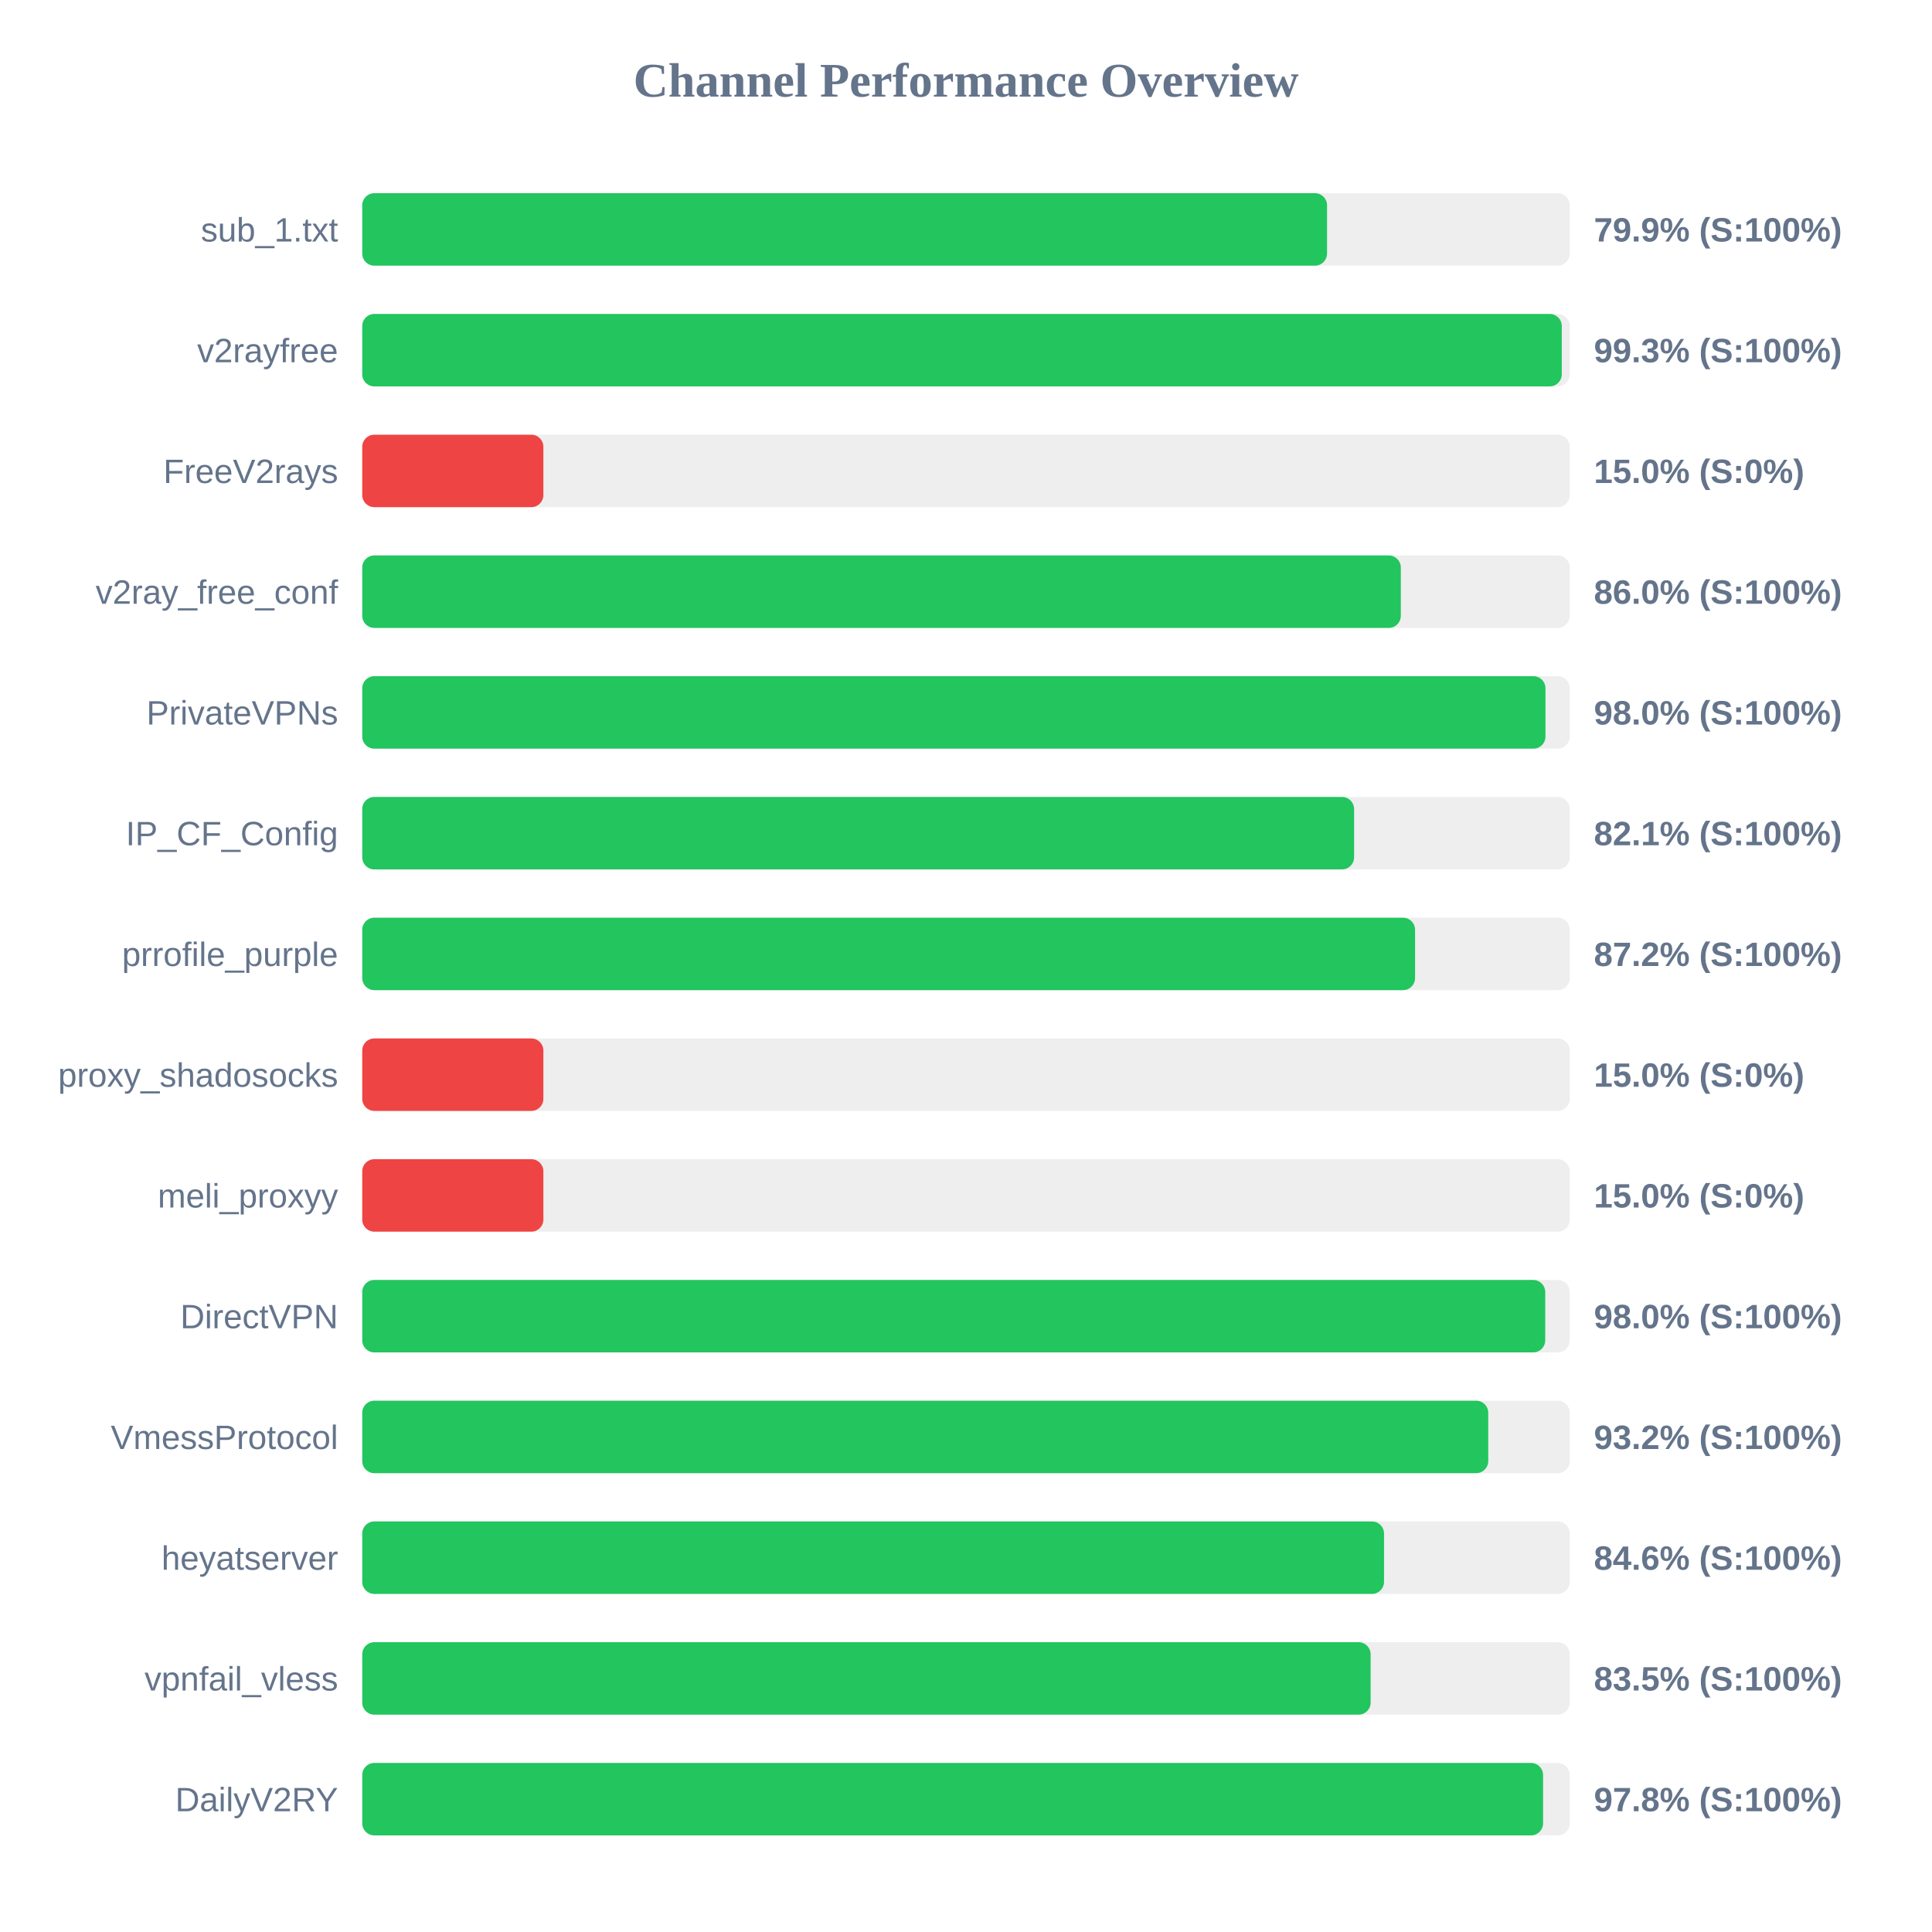
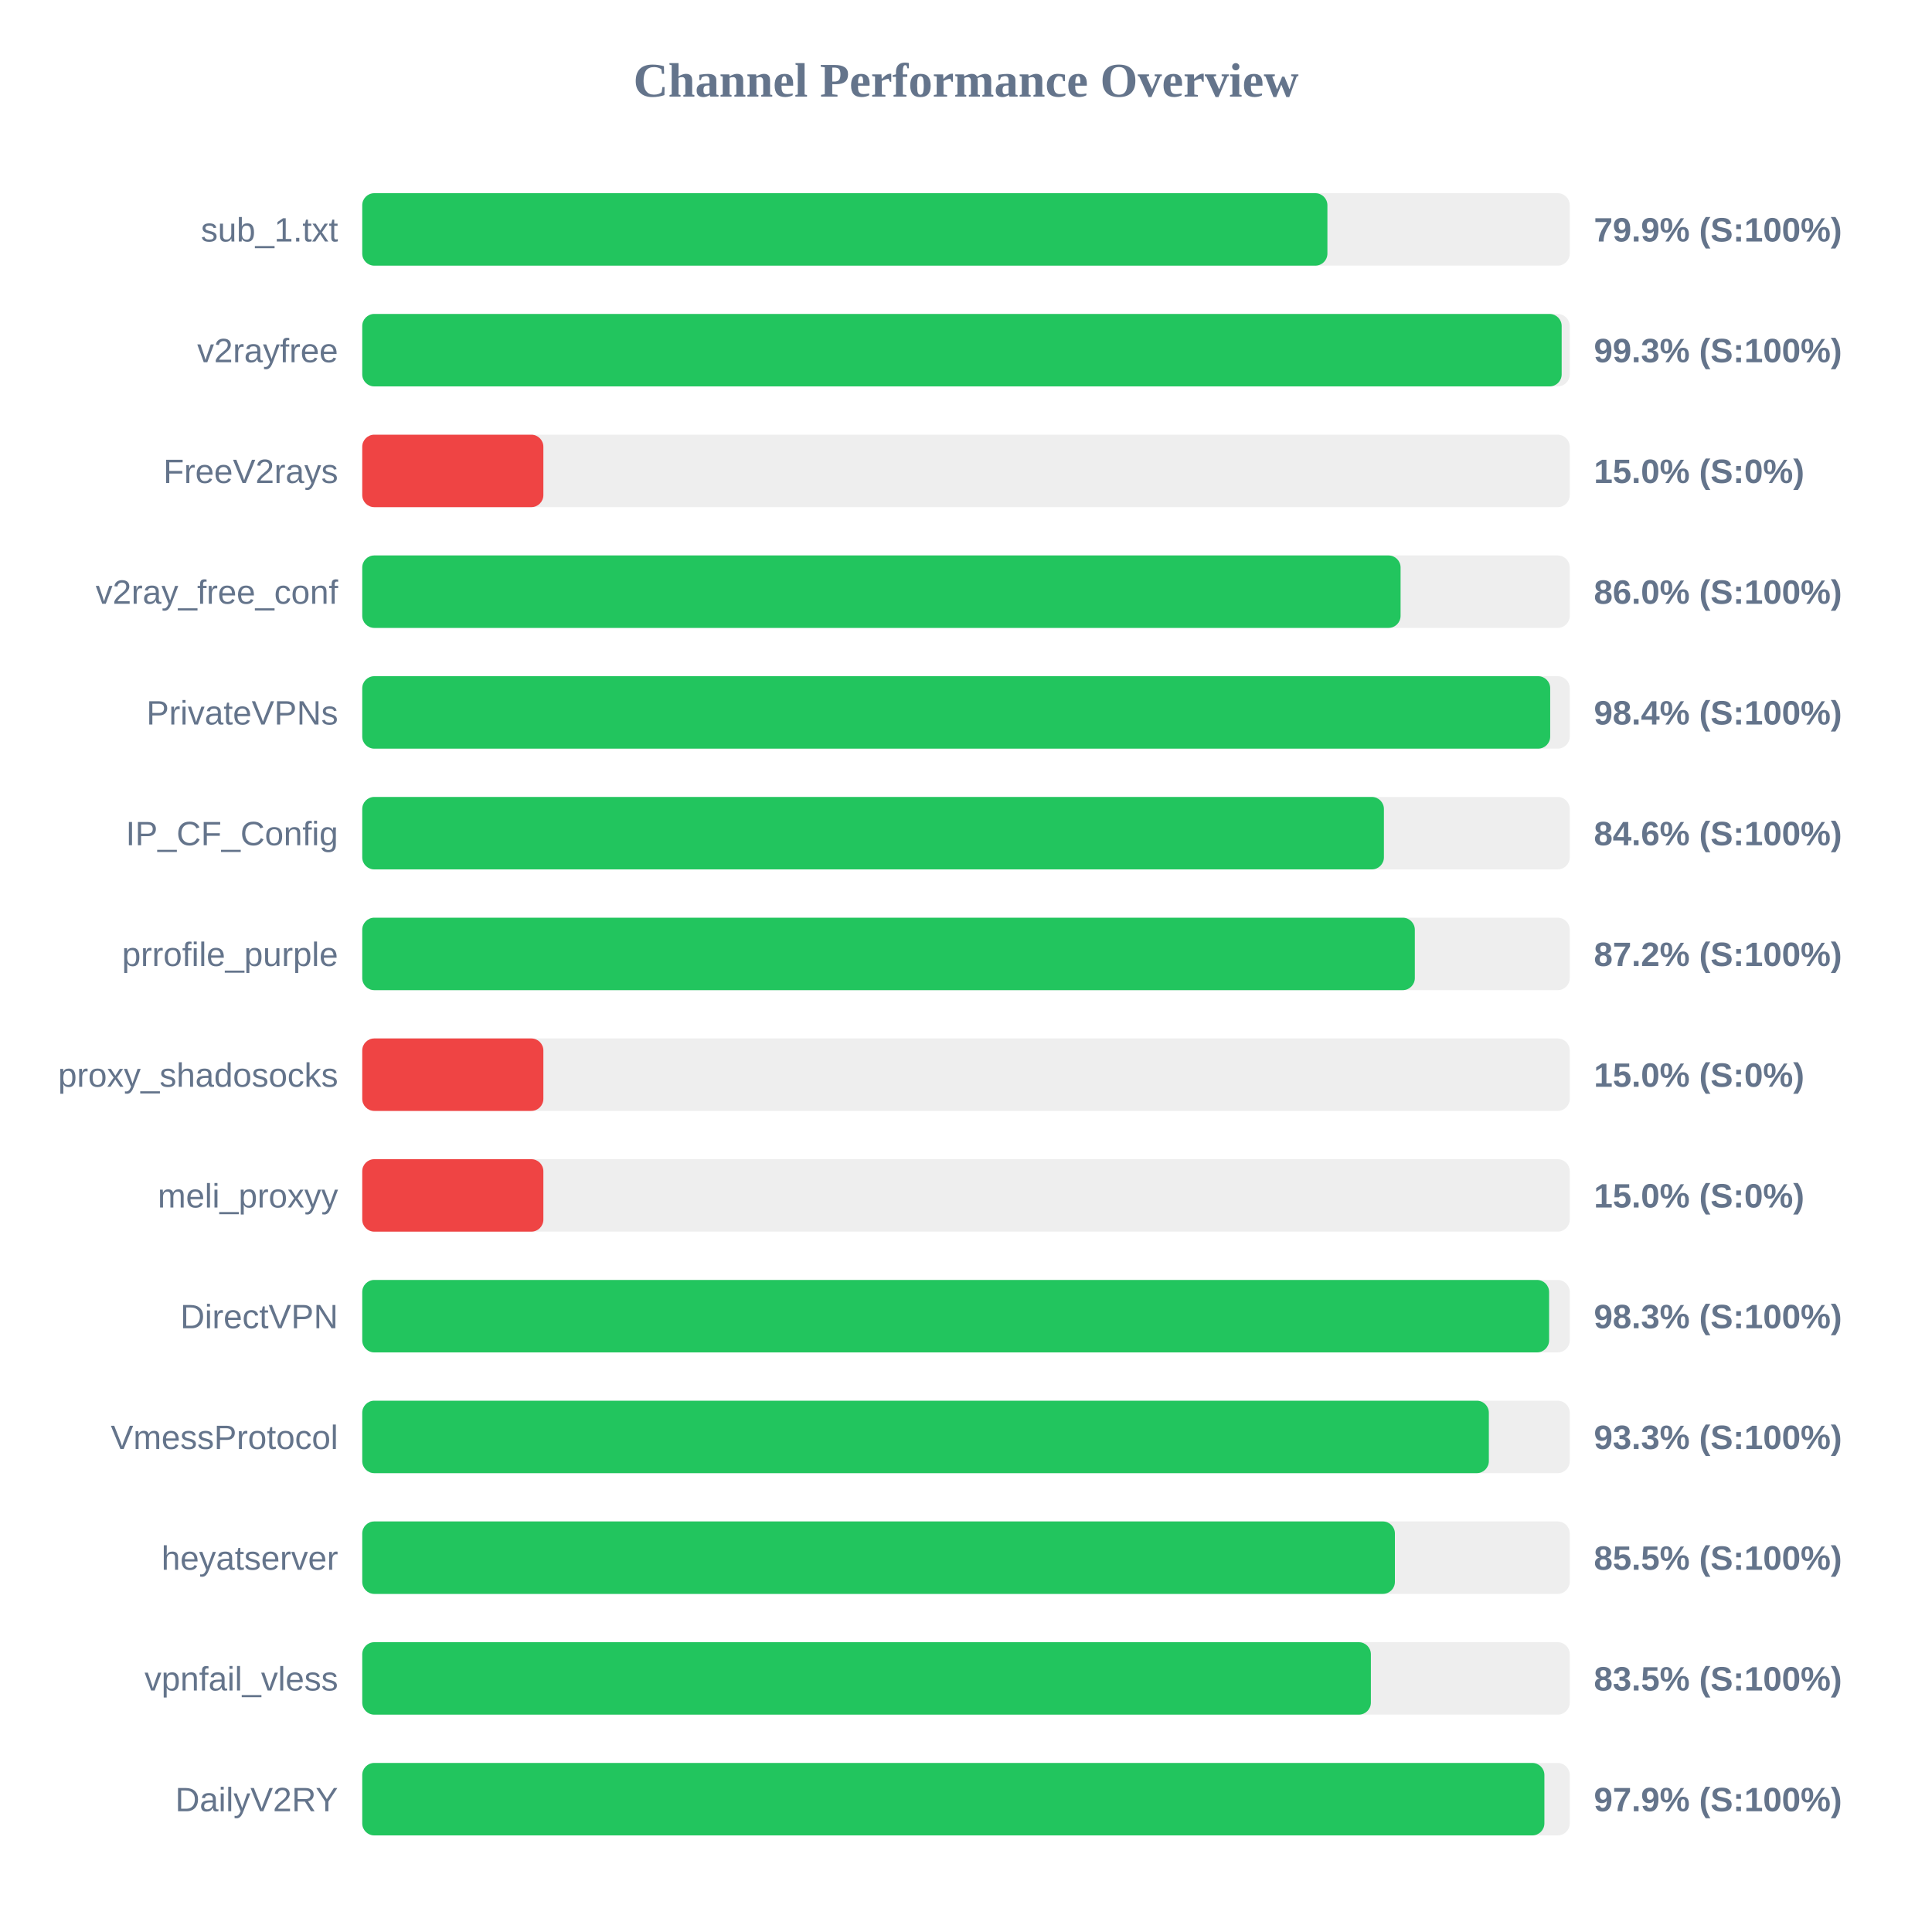
<svg xmlns="http://www.w3.org/2000/svg" width="800" height="800" version="1.1">
  <style>
        .row { font: 14px Arial; fill: #64748b; }
        .score { font: bold 14px Arial; fill: #64748b; }
    </style>
  <text x="400" y="40" text-anchor="middle" font-size="20px" font-weight="bold" fill="#64748b">Channel Performance Overview</text>
  <rect x="150" y="80" width="500" height="30" fill="#eee" rx="5" />
-   <rect x="150" y="80" width="399.5" height="30" fill="#22c55e" rx="5" />
+   <rect x="150" y="80" width="399.65" height="30" fill="#22c55e" rx="5" />
  <text x="140" y="100" text-anchor="end" class="row">sub_1.txt</text>
  <text x="660" y="100" text-anchor="start" class="score">79.9% (S:100%)</text>
  <rect x="150" y="130" width="500" height="30" fill="#eee" rx="5" />
-   <rect x="150" y="130" width="496.7" height="30" fill="#22c55e" rx="5" />
+   <rect x="150" y="130" width="496.65" height="30" fill="#22c55e" rx="5" />
  <text x="140" y="150" text-anchor="end" class="row">v2rayfree</text>
  <text x="660" y="150" text-anchor="start" class="score">99.3% (S:100%)</text>
  <rect x="150" y="180" width="500" height="30" fill="#eee" rx="5" />
  <rect x="150" y="180" width="75.0" height="30" fill="#ef4444" rx="5" />
  <text x="140" y="200" text-anchor="end" class="row">FreeV2rays</text>
  <text x="660" y="200" text-anchor="start" class="score">15.0% (S:0%)</text>
  <rect x="150" y="230" width="500" height="30" fill="#eee" rx="5" />
-   <rect x="150" y="230" width="430.05" height="30" fill="#22c55e" rx="5" />
+   <rect x="150" y="230" width="429.95" height="30" fill="#22c55e" rx="5" />
  <text x="140" y="250" text-anchor="end" class="row">v2ray_free_conf</text>
  <text x="660" y="250" text-anchor="start" class="score">86.0% (S:100%)</text>
  <rect x="150" y="280" width="500" height="30" fill="#eee" rx="5" />
-   <rect x="150" y="280" width="489.95" height="30" fill="#22c55e" rx="5" />
+   <rect x="150" y="280" width="491.9" height="30" fill="#22c55e" rx="5" />
  <text x="140" y="300" text-anchor="end" class="row">PrivateVPNs</text>
-   <text x="660" y="300" text-anchor="start" class="score">98.0% (S:100%)</text>
+   <text x="660" y="300" text-anchor="start" class="score">98.4% (S:100%)</text>
  <rect x="150" y="330" width="500" height="30" fill="#eee" rx="5" />
-   <rect x="150" y="330" width="410.7" height="30" fill="#22c55e" rx="5" />
+   <rect x="150" y="330" width="423.05" height="30" fill="#22c55e" rx="5" />
  <text x="140" y="350" text-anchor="end" class="row">IP_CF_Config</text>
-   <text x="660" y="350" text-anchor="start" class="score">82.1% (S:100%)</text>
+   <text x="660" y="350" text-anchor="start" class="score">84.6% (S:100%)</text>
  <rect x="150" y="380" width="500" height="30" fill="#eee" rx="5" />
-   <rect x="150" y="380" width="435.95" height="30" fill="#22c55e" rx="5" />
+   <rect x="150" y="380" width="435.85" height="30" fill="#22c55e" rx="5" />
  <text x="140" y="400" text-anchor="end" class="row">prrofile_purple</text>
  <text x="660" y="400" text-anchor="start" class="score">87.2% (S:100%)</text>
  <rect x="150" y="430" width="500" height="30" fill="#eee" rx="5" />
  <rect x="150" y="430" width="75.0" height="30" fill="#ef4444" rx="5" />
  <text x="140" y="450" text-anchor="end" class="row">proxy_shadosocks</text>
  <text x="660" y="450" text-anchor="start" class="score">15.0% (S:0%)</text>
  <rect x="150" y="480" width="500" height="30" fill="#eee" rx="5" />
  <rect x="150" y="480" width="75.0" height="30" fill="#ef4444" rx="5" />
  <text x="140" y="500" text-anchor="end" class="row">meli_proxyy</text>
  <text x="660" y="500" text-anchor="start" class="score">15.0% (S:0%)</text>
  <rect x="150" y="530" width="500" height="30" fill="#eee" rx="5" />
-   <rect x="150" y="530" width="489.85" height="30" fill="#22c55e" rx="5" />
+   <rect x="150" y="530" width="491.45" height="30" fill="#22c55e" rx="5" />
  <text x="140" y="550" text-anchor="end" class="row">DirectVPN</text>
-   <text x="660" y="550" text-anchor="start" class="score">98.0% (S:100%)</text>
+   <text x="660" y="550" text-anchor="start" class="score">98.3% (S:100%)</text>
  <rect x="150" y="580" width="500" height="30" fill="#eee" rx="5" />
-   <rect x="150" y="580" width="466.25" height="30" fill="#22c55e" rx="5" />
+   <rect x="150" y="580" width="466.5" height="30" fill="#22c55e" rx="5" />
  <text x="140" y="600" text-anchor="end" class="row">VmessProtocol</text>
-   <text x="660" y="600" text-anchor="start" class="score">93.2% (S:100%)</text>
+   <text x="660" y="600" text-anchor="start" class="score">93.3% (S:100%)</text>
  <rect x="150" y="630" width="500" height="30" fill="#eee" rx="5" />
-   <rect x="150" y="630" width="423.1" height="30" fill="#22c55e" rx="5" />
+   <rect x="150" y="630" width="427.6" height="30" fill="#22c55e" rx="5" />
  <text x="140" y="650" text-anchor="end" class="row">heyatserver</text>
-   <text x="660" y="650" text-anchor="start" class="score">84.6% (S:100%)</text>
+   <text x="660" y="650" text-anchor="start" class="score">85.5% (S:100%)</text>
  <rect x="150" y="680" width="500" height="30" fill="#eee" rx="5" />
-   <rect x="150" y="680" width="417.55" height="30" fill="#22c55e" rx="5" />
+   <rect x="150" y="680" width="417.65" height="30" fill="#22c55e" rx="5" />
  <text x="140" y="700" text-anchor="end" class="row">vpnfail_vless</text>
  <text x="660" y="700" text-anchor="start" class="score">83.5% (S:100%)</text>
  <rect x="150" y="730" width="500" height="30" fill="#eee" rx="5" />
-   <rect x="150" y="730" width="488.95" height="30" fill="#22c55e" rx="5" />
+   <rect x="150" y="730" width="489.5" height="30" fill="#22c55e" rx="5" />
  <text x="140" y="750" text-anchor="end" class="row">DailyV2RY</text>
-   <text x="660" y="750" text-anchor="start" class="score">97.8% (S:100%)</text>
+   <text x="660" y="750" text-anchor="start" class="score">97.9% (S:100%)</text>
</svg>
